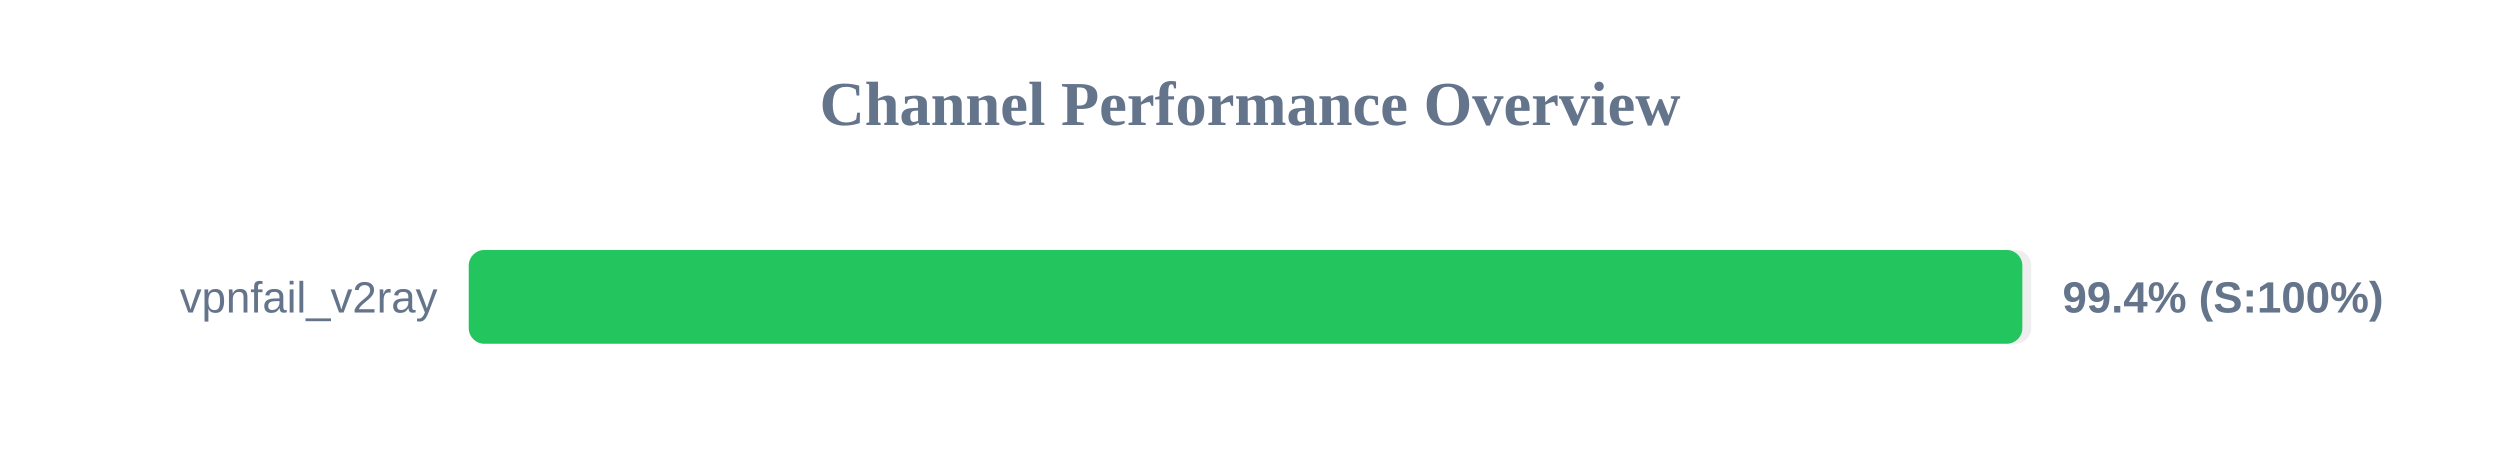
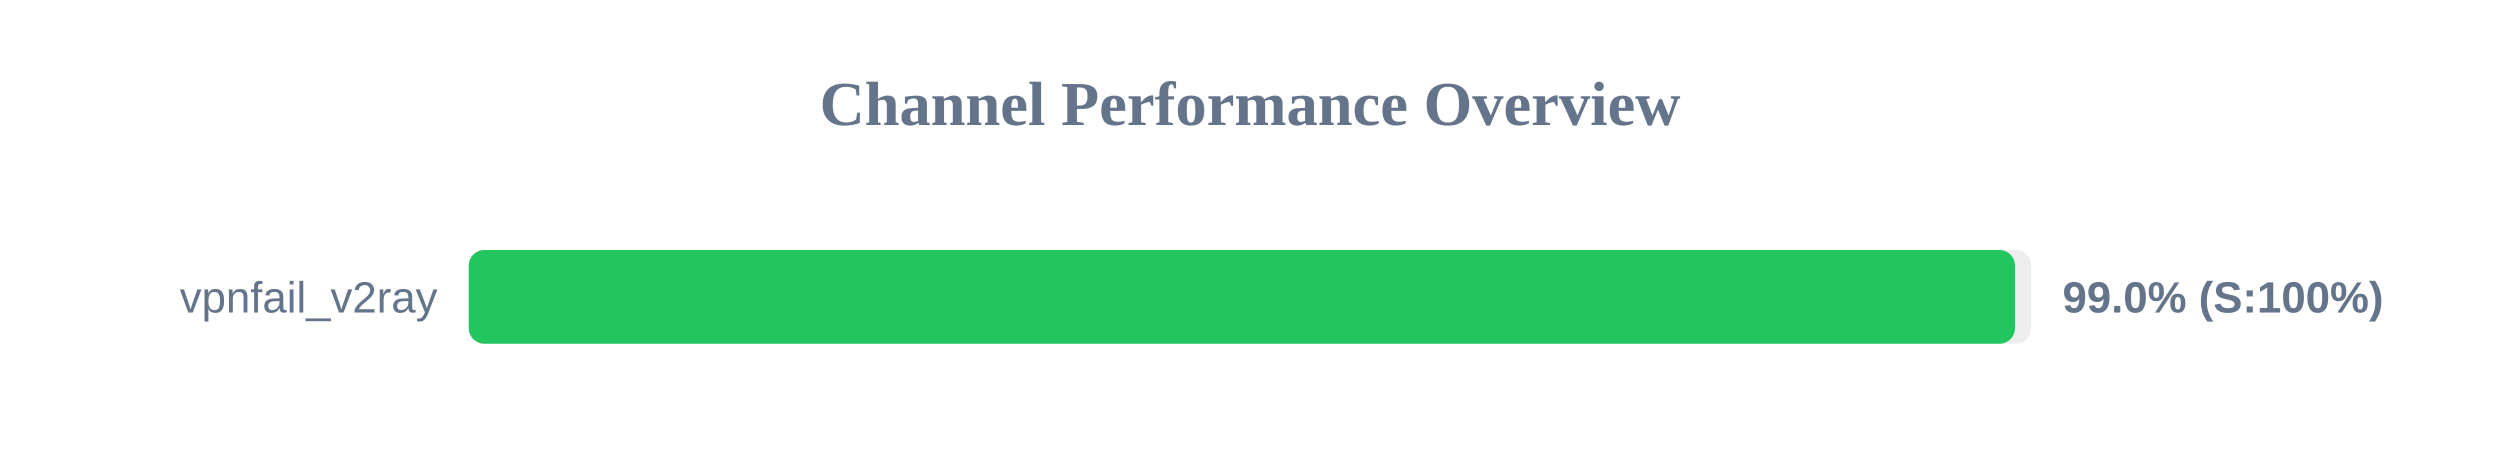
<svg xmlns="http://www.w3.org/2000/svg" width="800" height="150" version="1.1">
  <style>
        .row { font: 14px Arial; fill: #64748b; }
        .score { font: bold 14px Arial; fill: #64748b; }
    </style>
  <text x="400" y="40" text-anchor="middle" font-size="20px" font-weight="bold" fill="#64748b">Channel Performance Overview</text>
  <rect x="150" y="80" width="500" height="30" fill="#eee" rx="5" />
-   <rect x="150" y="80" width="497.15" height="30" fill="#22c55e" rx="5" />
+   <rect x="150" y="80" width="494.8" height="30" fill="#22c55e" rx="5" />
  <text x="140" y="100" text-anchor="end" class="row">vpnfail_v2ray</text>
-   <text x="660" y="100" text-anchor="start" class="score">99.4% (S:100%)</text>
+   <text x="660" y="100" text-anchor="start" class="score">99.0% (S:100%)</text>
</svg>
